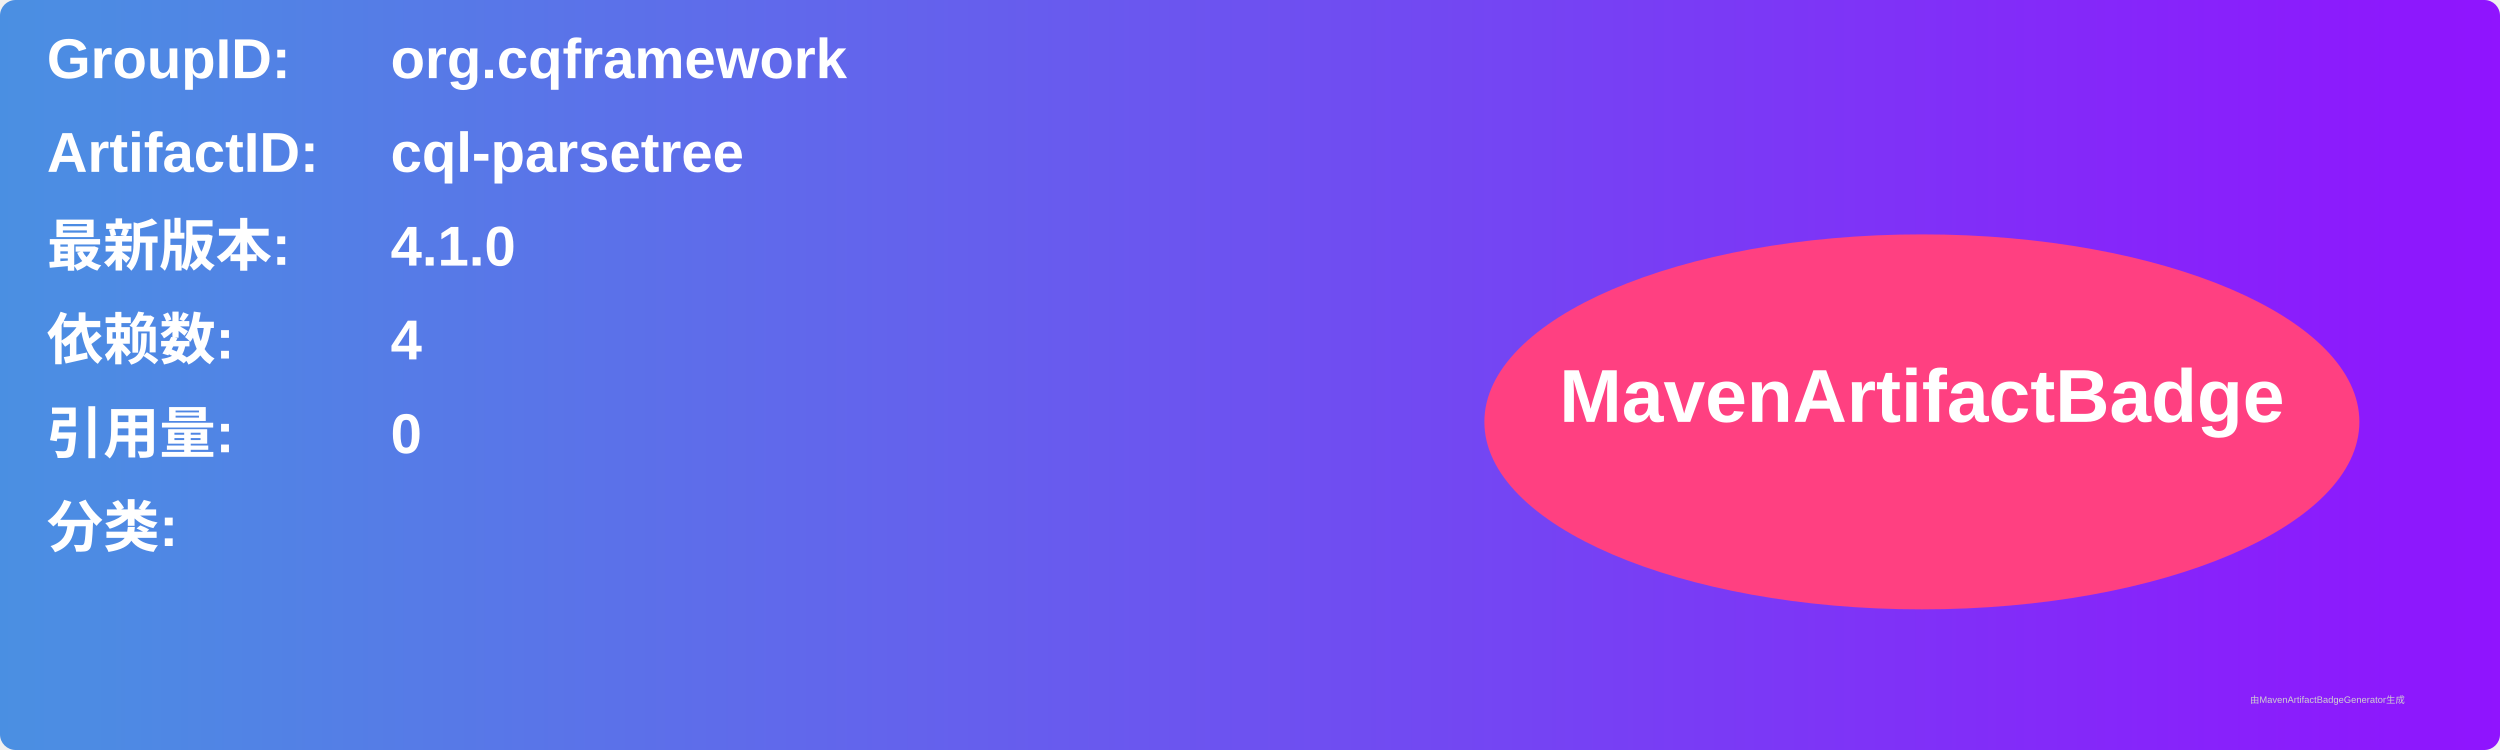
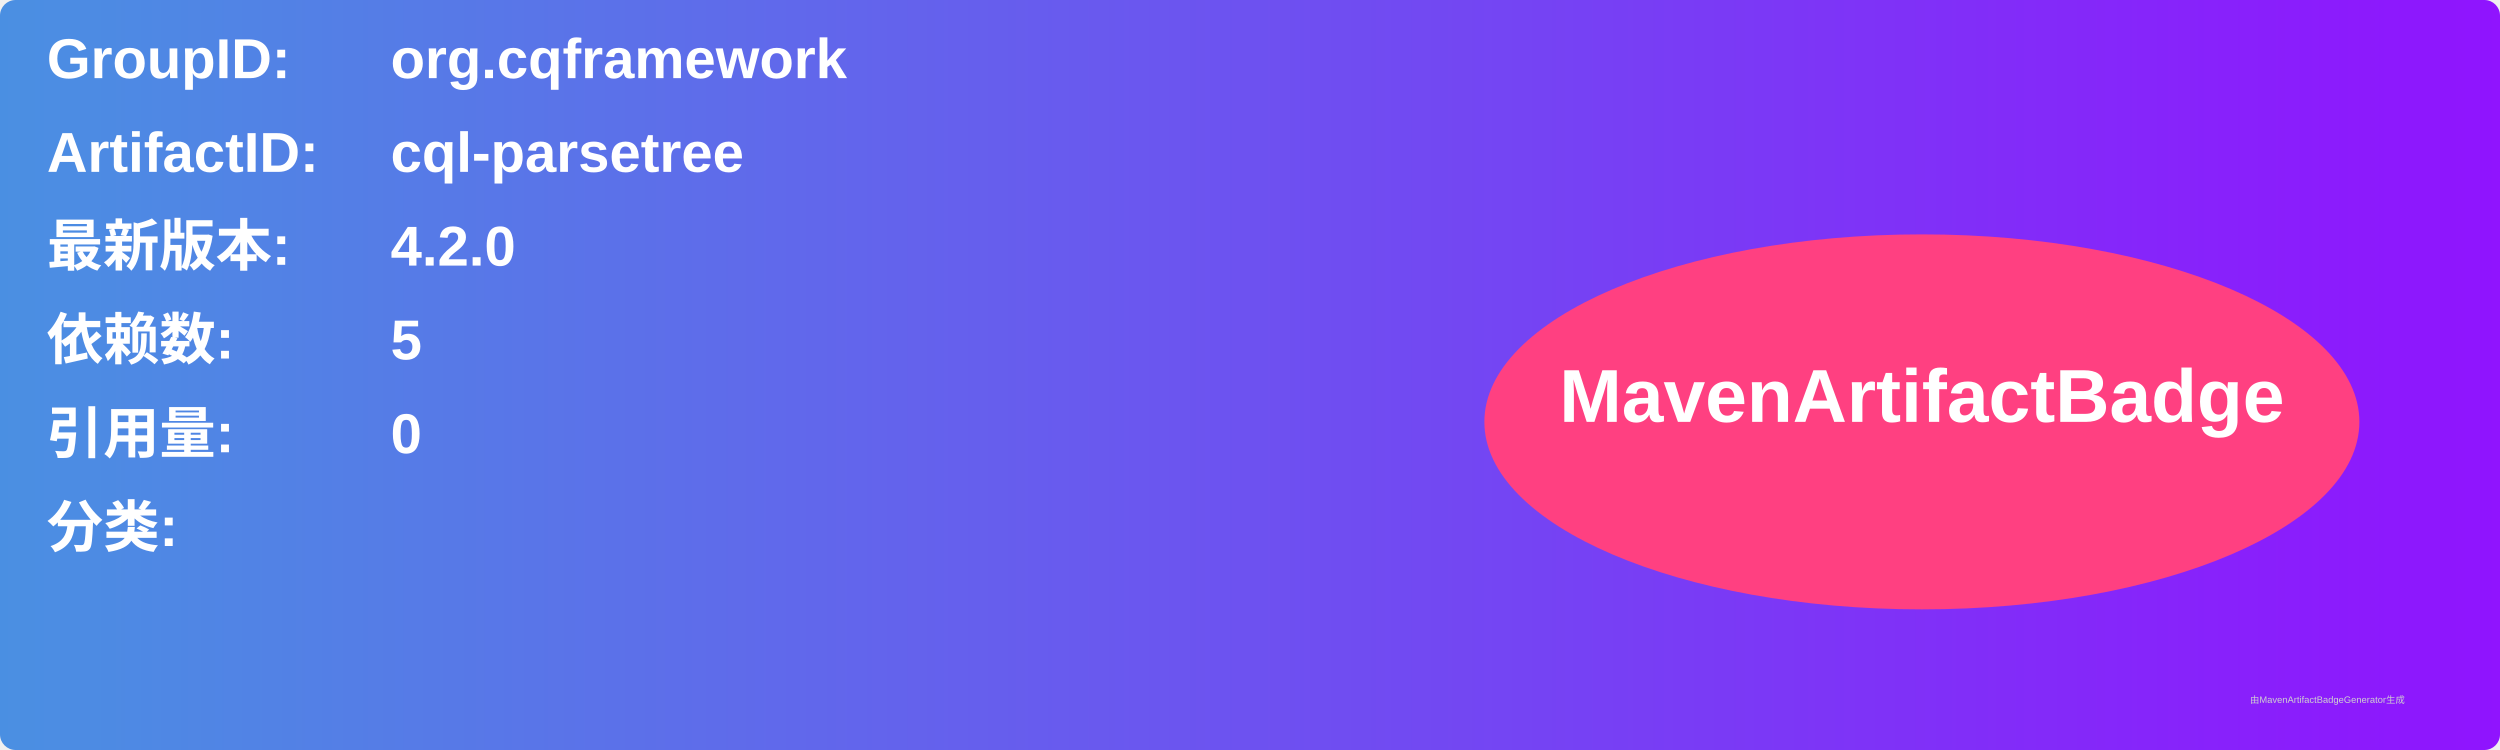
<svg xmlns="http://www.w3.org/2000/svg" width="800" height="240" viewBox="0 0 800 240">
  <linearGradient id="grad" x1="0%" y1="0%" x2="100%" y2="0%">
    <stop offset="0%" stop-color="#4a90e2" />
    <stop offset="100%" stop-color="#9013fe" />
  </linearGradient>
  <rect width="100%" height="100%" rx="5" ry="5" fill="url(#grad)" />
  <g transform="translate(15, 15)">
    <text x="0" y="10" font-family="Arial" font-size="18" fill="white" font-weight="bold" width="260">GroupID:</text>
    <text x="110" y="10" font-family="Arial" font-size="18" fill="white" font-weight="bold" width="460">org.cqframework</text>
    <text x="0" y="40" font-family="Arial" font-size="18" fill="white" font-weight="bold" width="260">ArtifactID:</text>
    <text x="110" y="40" font-family="Arial" font-size="18" fill="white" font-weight="bold" width="460">cql-parsetree</text>
    <text x="0" y="70" font-family="Arial" font-size="18" fill="white" font-weight="bold">最新版本:</text>
    <text x="110" y="70" font-family="Arial" font-size="18" fill="white" font-weight="bold">
-       <tspan font-weight="bold">4.1.0</tspan>
+       <tspan font-weight="bold">4.2.0</tspan>
    </text>
    <text x="0" y="100" font-family="Arial" font-size="18" fill="white" font-weight="bold">依赖数: </text>
    <text x="110" y="100" font-family="Arial" font-size="18" fill="white">
-       <tspan font-weight="bold">4</tspan>
+       <tspan font-weight="bold">5</tspan>
    </text>
    <text x="0" y="130" font-family="Arial" font-size="18" fill="white" font-weight="bold">引用量: </text>
    <text x="110" y="130" font-family="Arial" font-size="18" fill="white">
      <tspan font-weight="bold">0</tspan>
    </text>
    <text x="0" y="160" font-family="Arial" font-size="18" fill="white" font-weight="bold">分类:</text>
    <text x="10" y="190" font-family="Arial" font-size="10" fill="white">
      <tspan font-weight="bold" />
    </text>
    <ellipse cx="600" cy="120" rx="140" ry="60" fill="#ff4081" />
    <text x="600" y="120" text-anchor="middle" font-family="Arial" font-size="24" fill="white" font-weight="bold">MavenArtifactBadge</text>
  </g>
  <text x="720" y="225" font-family="Arial" font-size="3" fill="#d0d0d0">由MavenArtifactBadgeGenerator生成</text>
</svg>
